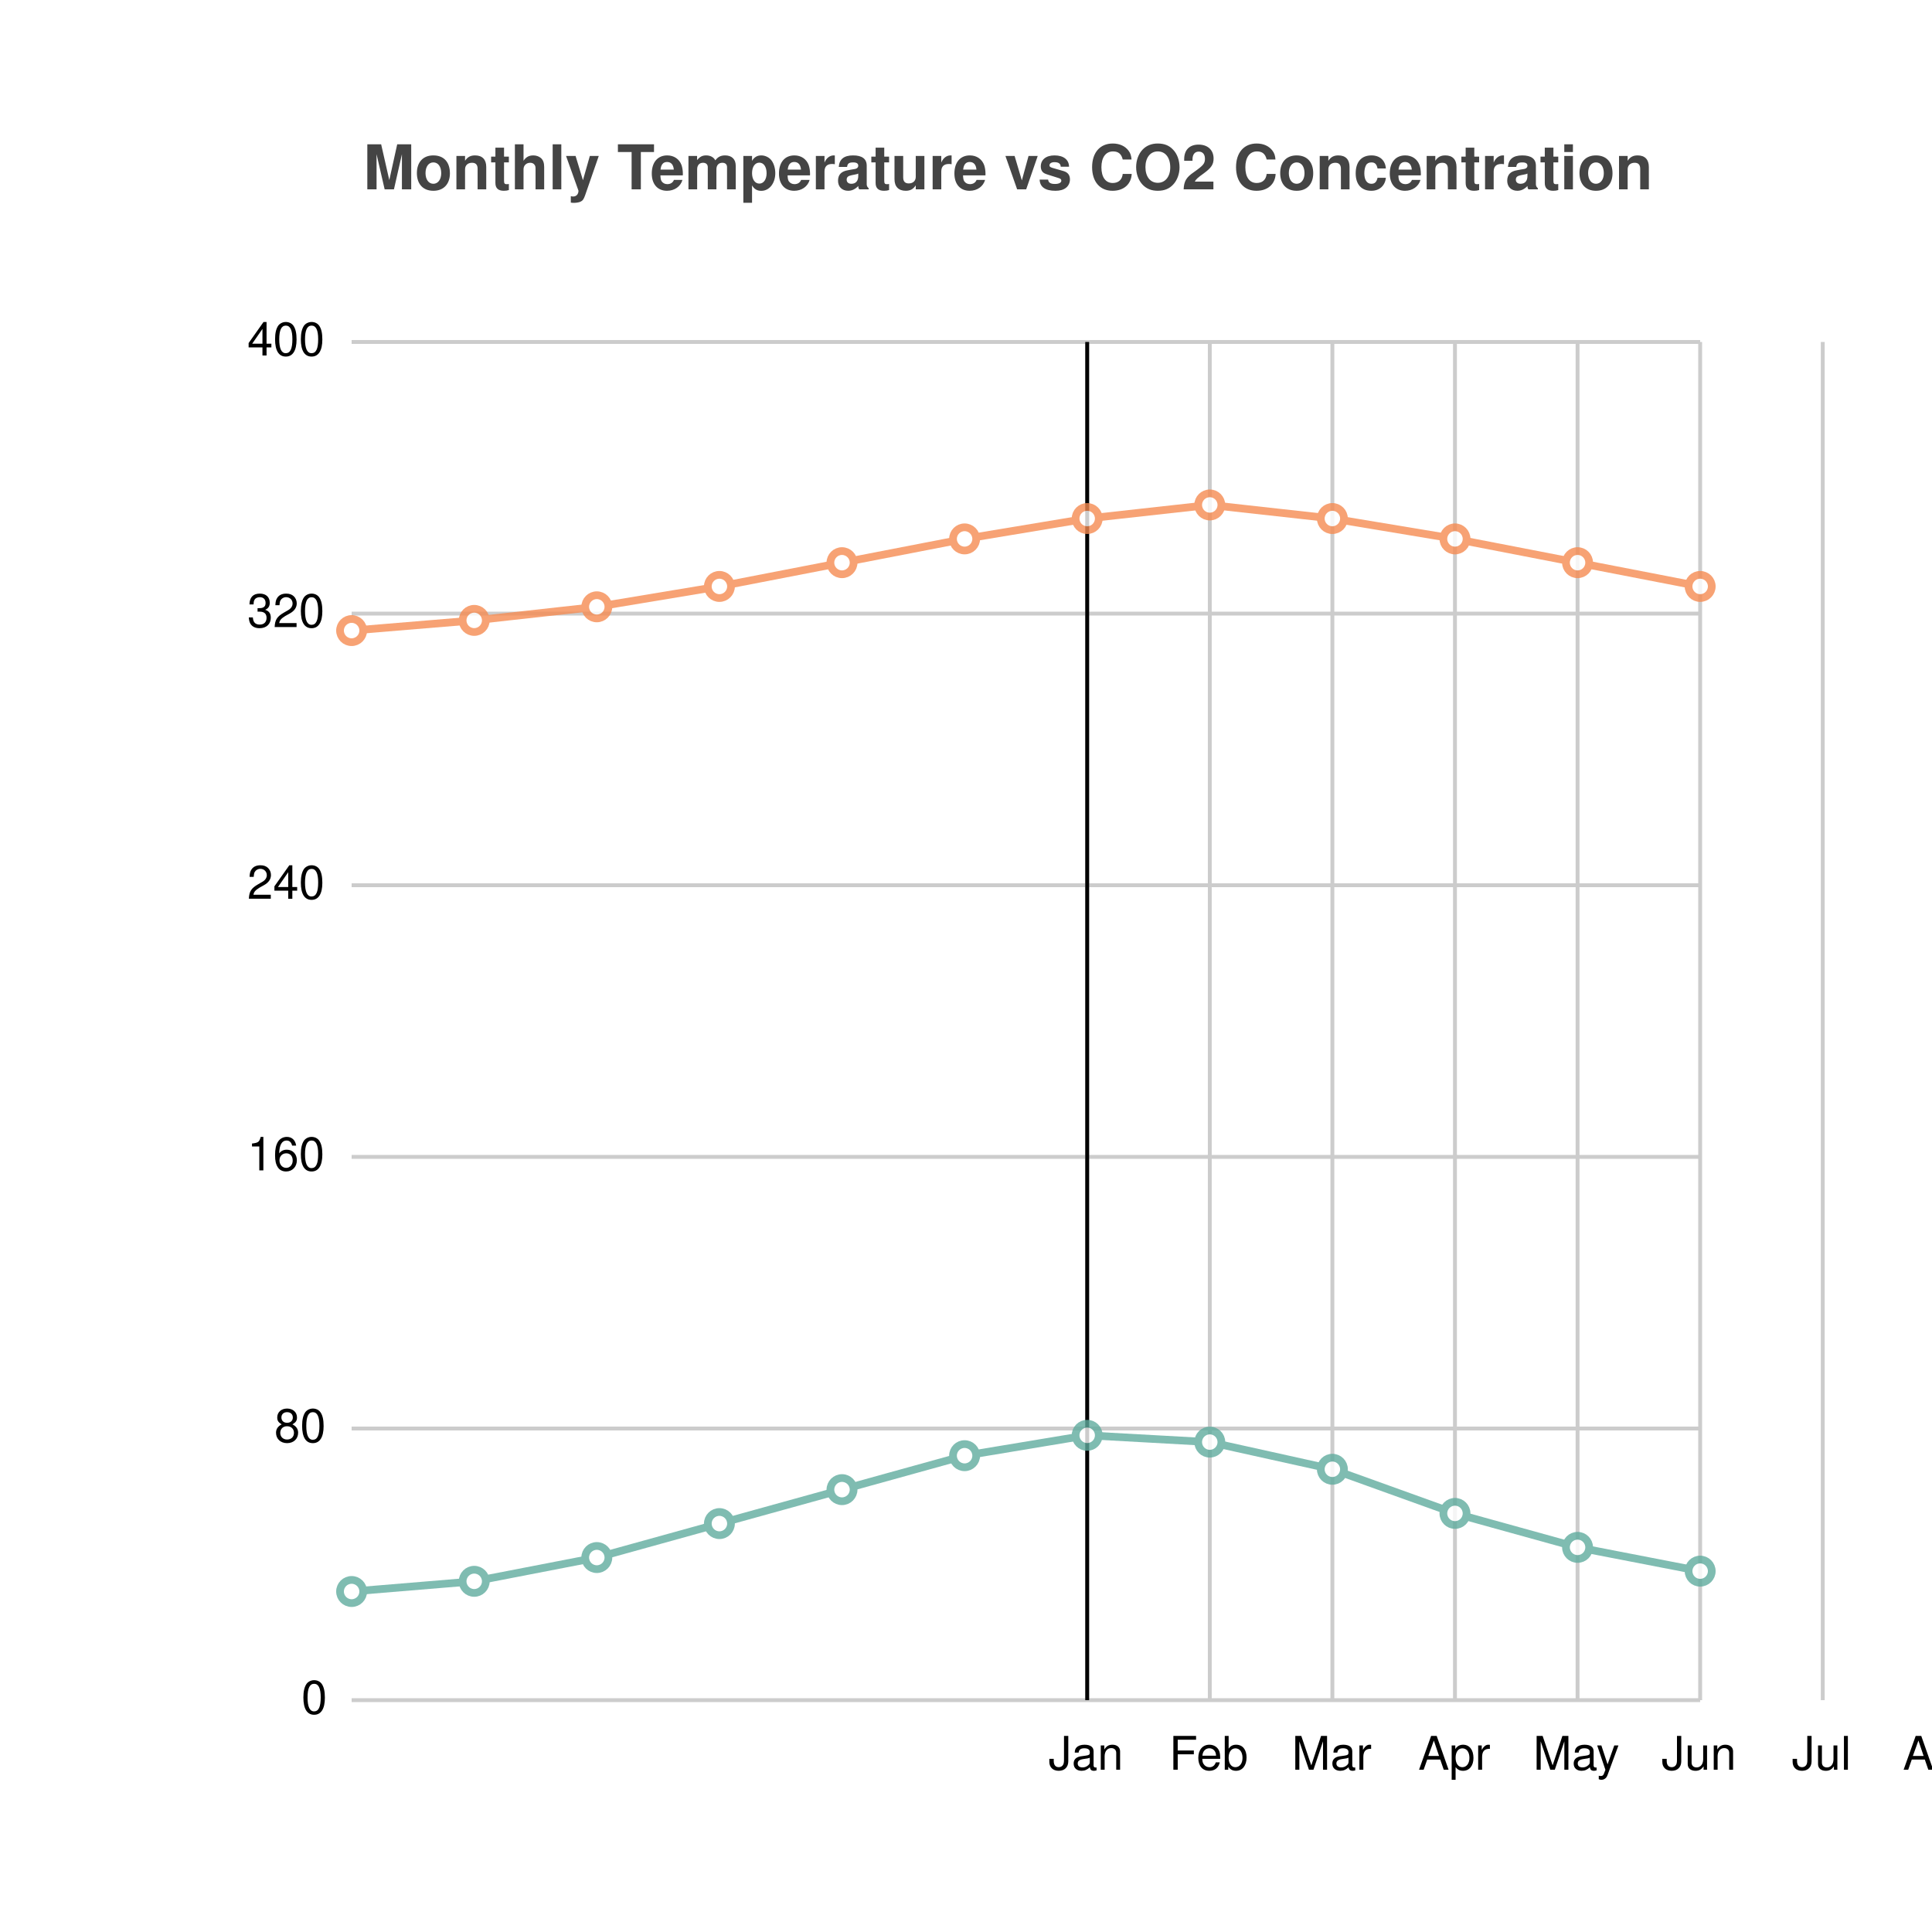
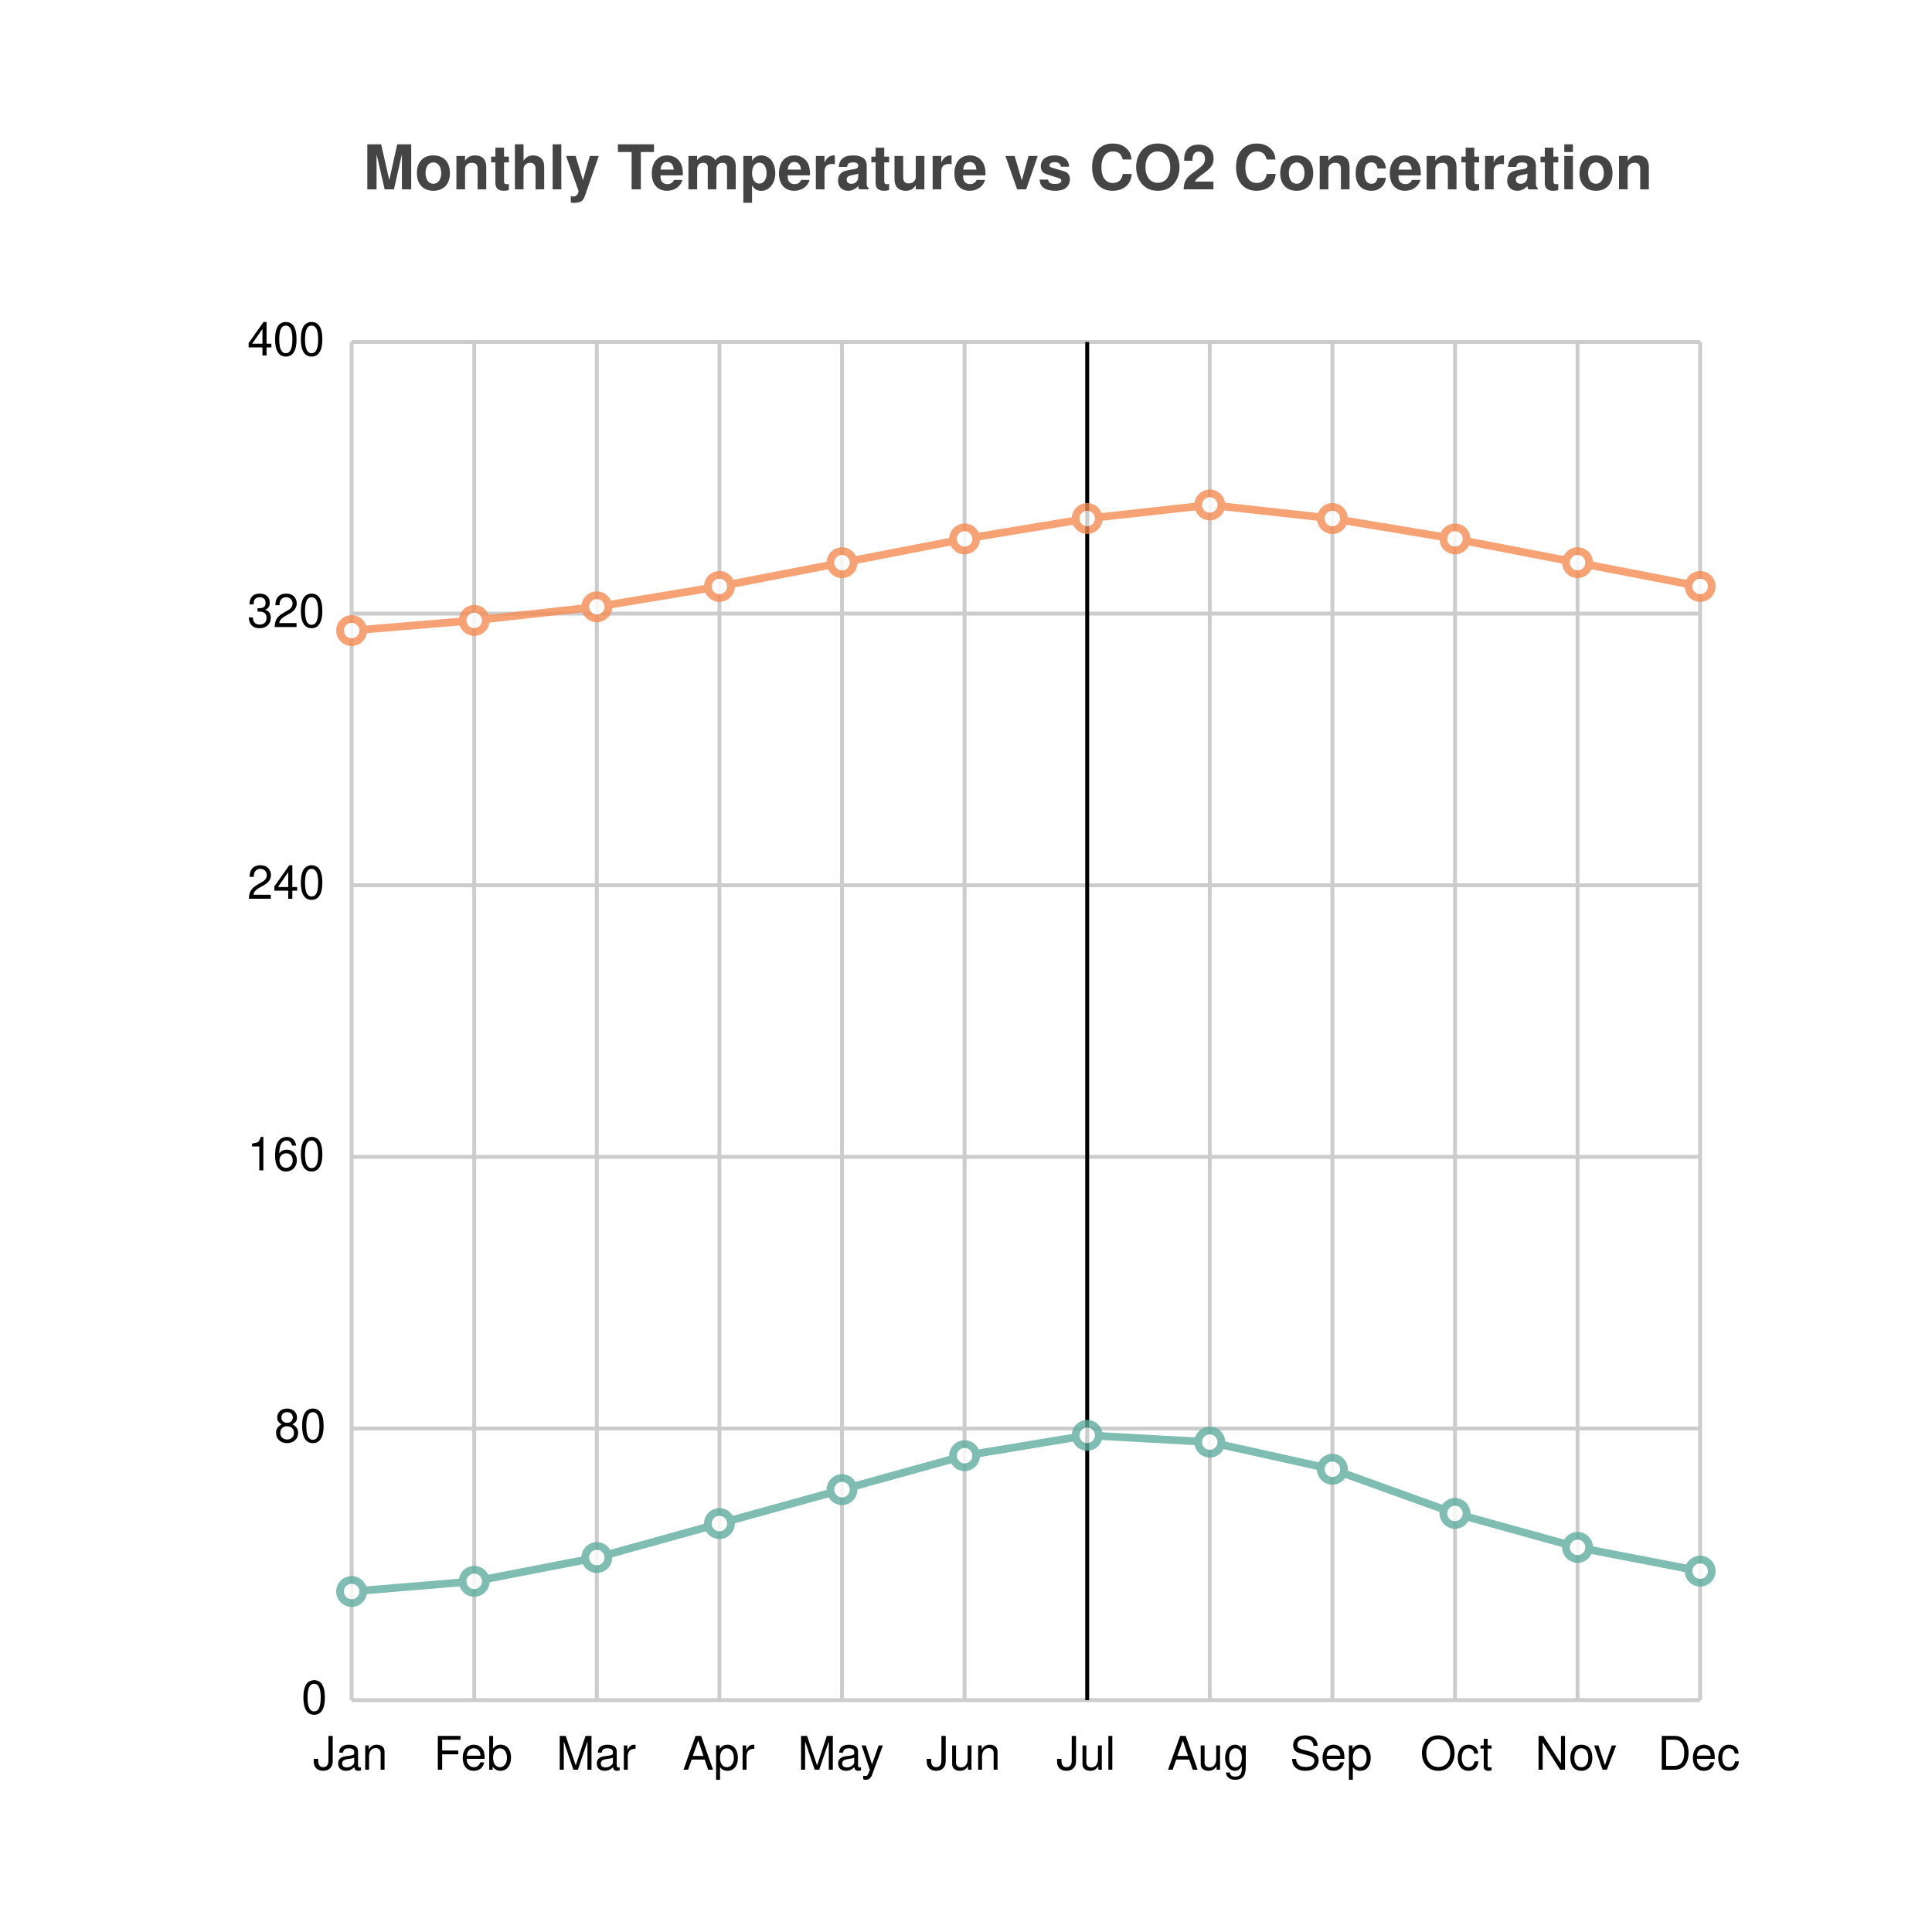
<svg xmlns="http://www.w3.org/2000/svg" width="500" height="500" viewBox="0 0 500 500">
  <path fill="white" d="M0 0 h500 v500 h-500 v-500Z" />
  <text transform="translate(-156.0, 19)" fill="#444444" font-family="Helvetica" font-weight="bold" font-size="16" x="250.0" y="30.0">Monthly Temperature vs CO2 Concentration</text>
  <g>
    <path stroke="#CCCCCC" stroke-dasharray="None" d="M0 0.0 h349.0 M0 70.3 h349.0 M0 140.6 h349.0 M0 210.9 h349.0 M0 281.2 h349.0 M0 351.5 h349.0 M0 351.5 h349.0" transform="translate(91.0, 88.5)" />
    <g font-size="12" font-family="Helvetica" transform="translate(85.0, 88.5)">
      <text x="0" y="0.0" transform="translate(-21, 3.5)">400</text>
      <text x="0" y="70.3" transform="translate(-21, 3.5)">320</text>
      <text x="0" y="140.6" transform="translate(-21, 3.5)">240</text>
      <text x="0" y="210.9" transform="translate(-21, 3.5)">160</text>
      <text x="0" y="281.2" transform="translate(-14, 3.5)">80</text>
      <text x="0" y="351.5" transform="translate(-7, 3.5)">0</text>
    </g>
  </g>
  <g>
-     <path stroke="#CCCCCC" stroke-dasharray="None" d="M190.364 0 v351.5 M222.091 0 v351.5 M253.818 0 v351.5 M285.545 0 v351.5 M317.273 0 v351.5 M349.0 0 v351.5 M380.727 0 v351.5 M412.455 0 v351.5 M444.182 0 v351.5 M475.909 0 v351.5 M507.636 0 v351.5 M539.364 0 v351.5" transform="translate(91.0, 88.5)" />
+     <path stroke="#CCCCCC" stroke-dasharray="None" d="M0.0 0 v351.5 M31.727 0 v351.5 M63.455 0 v351.5 M95.182 0 v351.5 M126.909 0 v351.5 M158.636 0 v351.5 M190.364 0 v351.5 M222.091 0 v351.5 M253.818 0 v351.5 M285.545 0 v351.5 M317.273 0 v351.5 M349.0 0 v351.5" transform="translate(91.0, 88.5)" />
    <g font-size="12" font-family="Helvetica" transform="translate(91.0, 106.5)">
-       <text x="190.364" y="351.5" transform="translate(-10.0, 0)">Jan</text>
-       <text x="222.091" y="351.5" transform="translate(-10.5, 0)">Feb</text>
-       <text x="253.818" y="351.5" transform="translate(-10.5, 0)">Mar</text>
-       <text x="285.545" y="351.5" transform="translate(-9.5, 0)">Apr</text>
-       <text x="317.273" y="351.5" transform="translate(-11.5, 0)">May</text>
-       <text x="349.0" y="351.5" transform="translate(-10.0, 0)">Jun</text>
-       <text x="380.727" y="351.5" transform="translate(-8.0, 0)">Jul</text>
-       <text x="412.455" y="351.5" transform="translate(-11.0, 0)">Aug</text>
-       <text x="444.182" y="351.5" transform="translate(-11.0, 0)">Sep</text>
-       <text x="475.909" y="351.5" transform="translate(-9.0, 0)">Oct</text>
-       <text x="507.636" y="351.5" transform="translate(-11.0, 0)">Nov</text>
-       <text x="539.364" y="351.5" transform="translate(-11.0, 0)">Dec</text>
+       <text x="0.0" y="351.5" transform="translate(-10.0, 0)">Jan</text>
+       <text x="31.727" y="351.5" transform="translate(-10.5, 0)">Feb</text>
+       <text x="63.455" y="351.5" transform="translate(-10.5, 0)">Mar</text>
+       <text x="95.182" y="351.5" transform="translate(-9.5, 0)">Apr</text>
+       <text x="126.909" y="351.5" transform="translate(-11.5, 0)">May</text>
+       <text x="158.636" y="351.5" transform="translate(-10.0, 0)">Jun</text>
+       <text x="190.364" y="351.5" transform="translate(-8.0, 0)">Jul</text>
+       <text x="222.091" y="351.5" transform="translate(-11.0, 0)">Aug</text>
+       <text x="253.818" y="351.5" transform="translate(-11.0, 0)">Sep</text>
+       <text x="285.545" y="351.5" transform="translate(-9.0, 0)">Oct</text>
+       <text x="317.273" y="351.5" transform="translate(-11.0, 0)">Nov</text>
+       <text x="349.0" y="351.5" transform="translate(-11.0, 0)">Dec</text>
    </g>
  </g>
  <path transform="translate(91.0, 88.5)" d="M190.364 0 v351.5z" stroke="black" />
  <g opacity="0.8" transform="translate(-60.0, -60.0) rotate(180, 250.0, 250.0) scale(-1, 1) translate(-349.0, 0)">
    <g fill="white" stroke="#5fab9e" stroke-width="2">
      <path d="M0.0 28.12 L31.727 30.756 L63.455 36.907 L95.182 45.695 L126.909 54.483 L158.636 63.27 L190.364 68.543 L222.091 66.785 L253.818 59.755 L285.545 48.331 L317.273 39.544 L349.0 33.392" fill="none" />
      <circle cx="0.0" cy="28.12" r="3" />
      <circle cx="31.727" cy="30.756" r="3" />
      <circle cx="63.455" cy="36.907" r="3" />
      <circle cx="95.182" cy="45.695" r="3" />
      <circle cx="126.909" cy="54.483" r="3" />
      <circle cx="158.636" cy="63.27" r="3" />
      <circle cx="190.364" cy="68.543" r="3" />
      <circle cx="222.091" cy="66.785" r="3" />
      <circle cx="253.818" cy="59.755" r="3" />
      <circle cx="285.545" cy="48.331" r="3" />
      <circle cx="317.273" cy="39.544" r="3" />
      <circle cx="349.0" cy="33.392" r="3" />
    </g>
    <g fill="white" stroke="#f58b51" stroke-width="2">
      <path d="M0.0 276.806 L31.727 279.442 L63.455 282.958 L95.182 288.23 L126.909 294.381 L158.636 300.532 L190.364 305.805 L222.091 309.32 L253.818 305.805 L285.545 300.532 L317.273 294.381 L349.0 288.23" fill="none" />
      <circle cx="0.0" cy="276.806" r="3" />
      <circle cx="31.727" cy="279.442" r="3" />
      <circle cx="63.455" cy="282.958" r="3" />
      <circle cx="95.182" cy="288.23" r="3" />
      <circle cx="126.909" cy="294.381" r="3" />
      <circle cx="158.636" cy="300.532" r="3" />
      <circle cx="190.364" cy="305.805" r="3" />
      <circle cx="222.091" cy="309.32" r="3" />
      <circle cx="253.818" cy="305.805" r="3" />
      <circle cx="285.545" cy="300.532" r="3" />
      <circle cx="317.273" cy="294.381" r="3" />
      <circle cx="349.0" cy="288.23" r="3" />
    </g>
  </g>
</svg>
